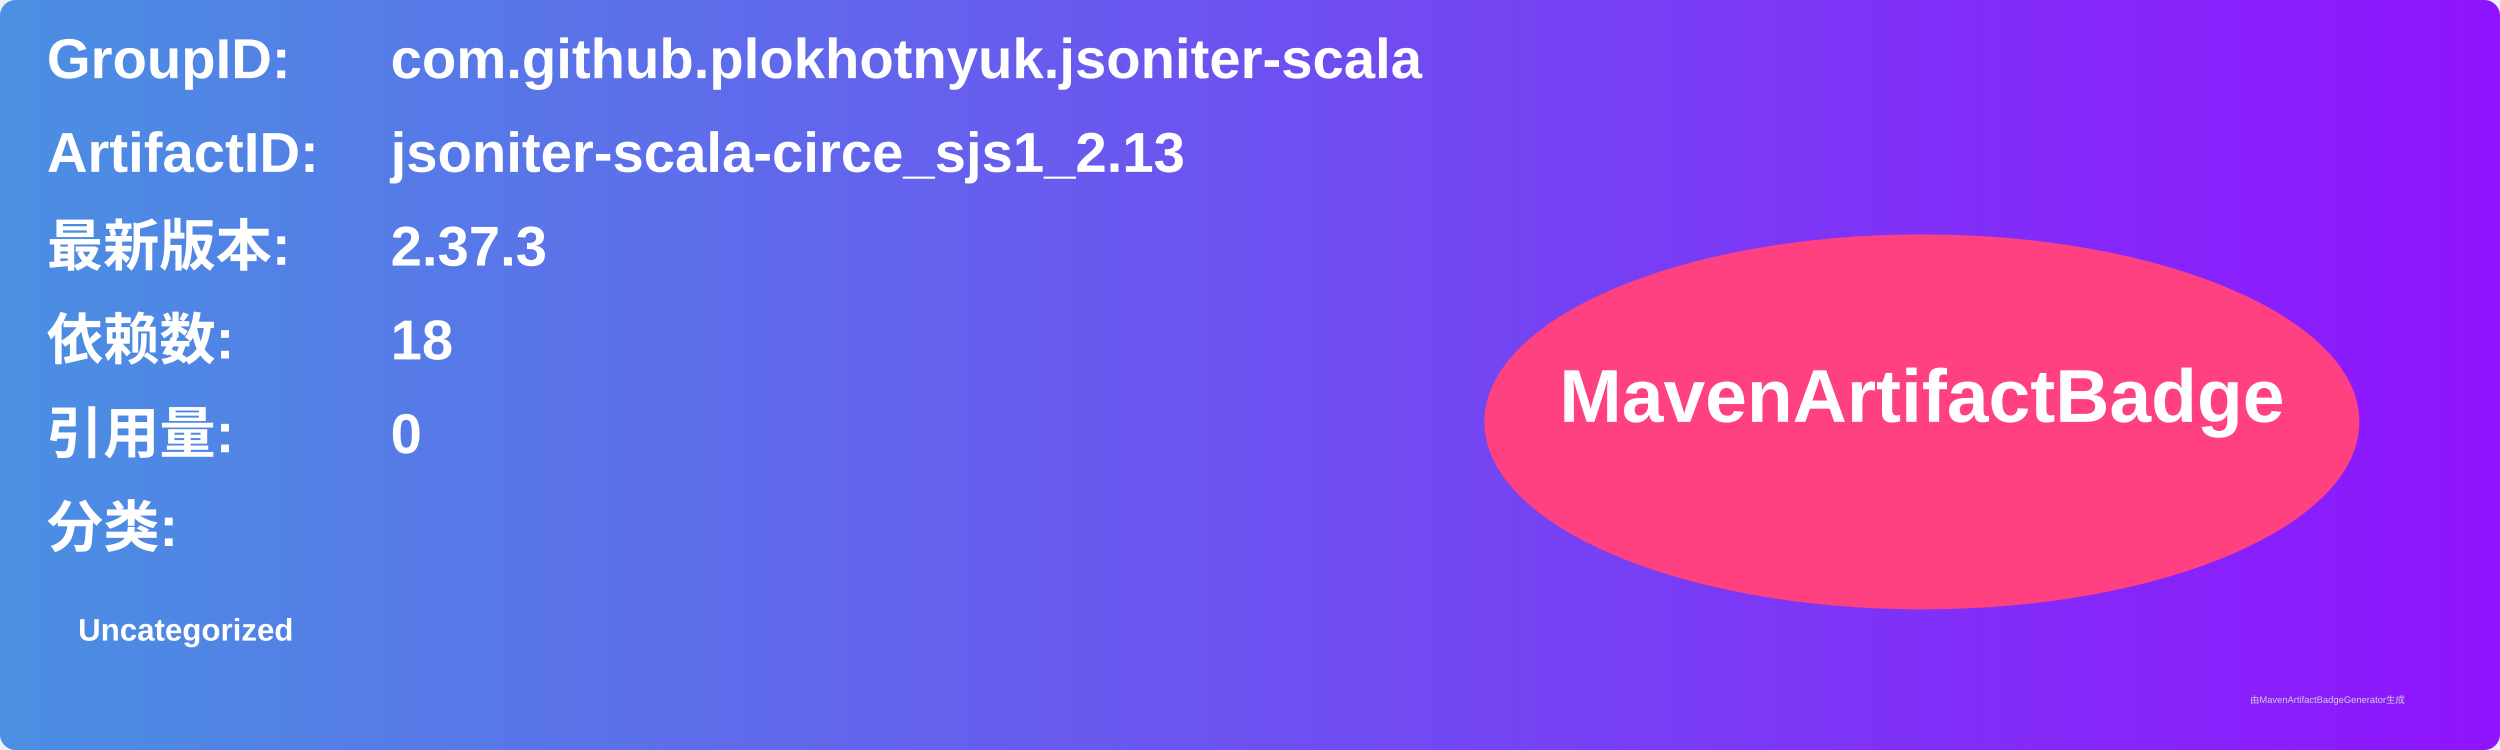
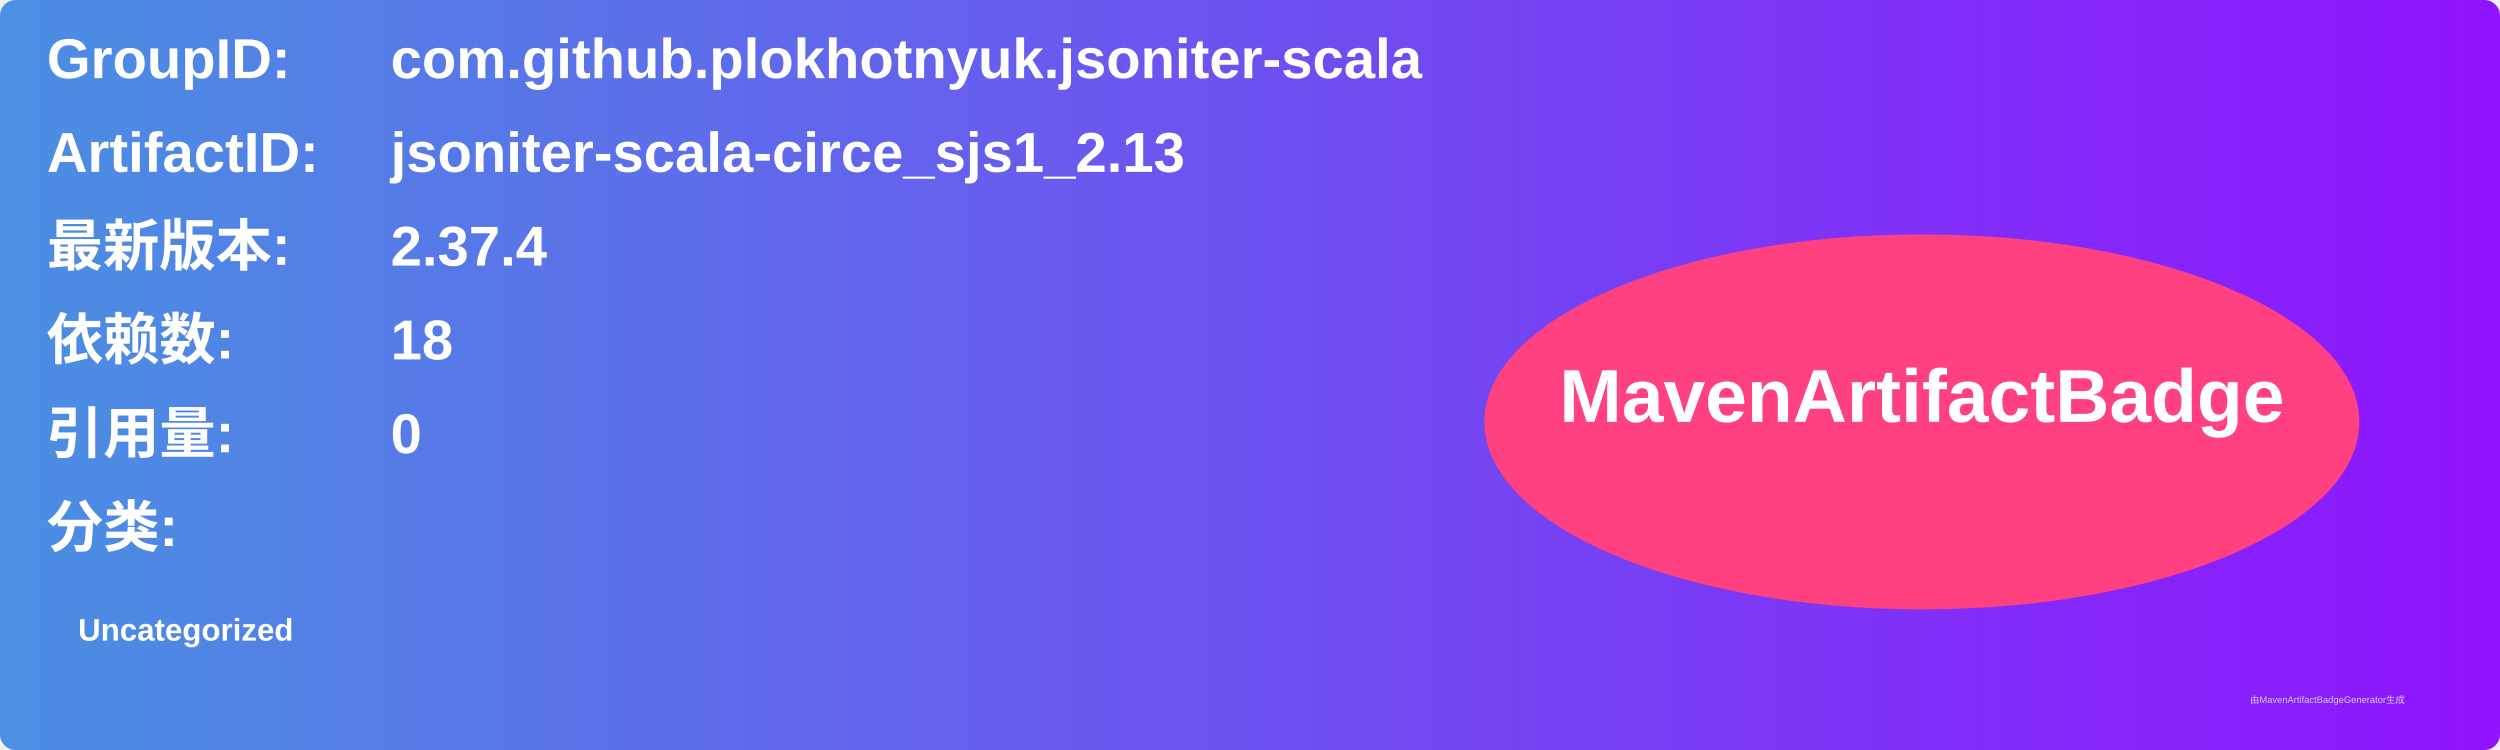
<svg xmlns="http://www.w3.org/2000/svg" width="800" height="240" viewBox="0 0 800 240">
  <linearGradient id="grad" x1="0%" y1="0%" x2="100%" y2="0%">
    <stop offset="0%" stop-color="#4a90e2" />
    <stop offset="100%" stop-color="#9013fe" />
  </linearGradient>
  <rect width="100%" height="100%" rx="5" ry="5" fill="url(#grad)" />
  <g transform="translate(15, 15)">
    <text x="0" y="10" font-family="Arial" font-size="18" fill="white" font-weight="bold" width="260">GroupID:</text>
    <text x="110" y="10" font-family="Arial" font-size="18" fill="white" font-weight="bold" width="460">com.github.plokhotnyuk.jsoniter-scala</text>
    <text x="0" y="40" font-family="Arial" font-size="18" fill="white" font-weight="bold" width="260">ArtifactID:</text>
    <text x="110" y="40" font-family="Arial" font-size="18" fill="white" font-weight="bold" width="460">jsoniter-scala-circe_sjs1_2.13</text>
    <text x="0" y="70" font-family="Arial" font-size="18" fill="white" font-weight="bold">最新版本:</text>
    <text x="110" y="70" font-family="Arial" font-size="18" fill="white" font-weight="bold">
-       <tspan font-weight="bold">2.37.3</tspan>
+       <tspan font-weight="bold">2.37.4</tspan>
    </text>
    <text x="0" y="100" font-family="Arial" font-size="18" fill="white" font-weight="bold">依赖数: </text>
    <text x="110" y="100" font-family="Arial" font-size="18" fill="white">
      <tspan font-weight="bold">18</tspan>
    </text>
    <text x="0" y="130" font-family="Arial" font-size="18" fill="white" font-weight="bold">引用量: </text>
    <text x="110" y="130" font-family="Arial" font-size="18" fill="white">
      <tspan font-weight="bold">0</tspan>
    </text>
    <text x="0" y="160" font-family="Arial" font-size="18" fill="white" font-weight="bold">分类:</text>
    <text x="10" y="190" font-family="Arial" font-size="10" fill="white">
      <tspan font-weight="bold">Uncategorized</tspan>
    </text>
    <ellipse cx="600" cy="120" rx="140" ry="60" fill="#ff4081" />
    <text x="600" y="120" text-anchor="middle" font-family="Arial" font-size="24" fill="white" font-weight="bold">MavenArtifactBadge</text>
  </g>
  <text x="720" y="225" font-family="Arial" font-size="3" fill="#d0d0d0">由MavenArtifactBadgeGenerator生成</text>
</svg>
